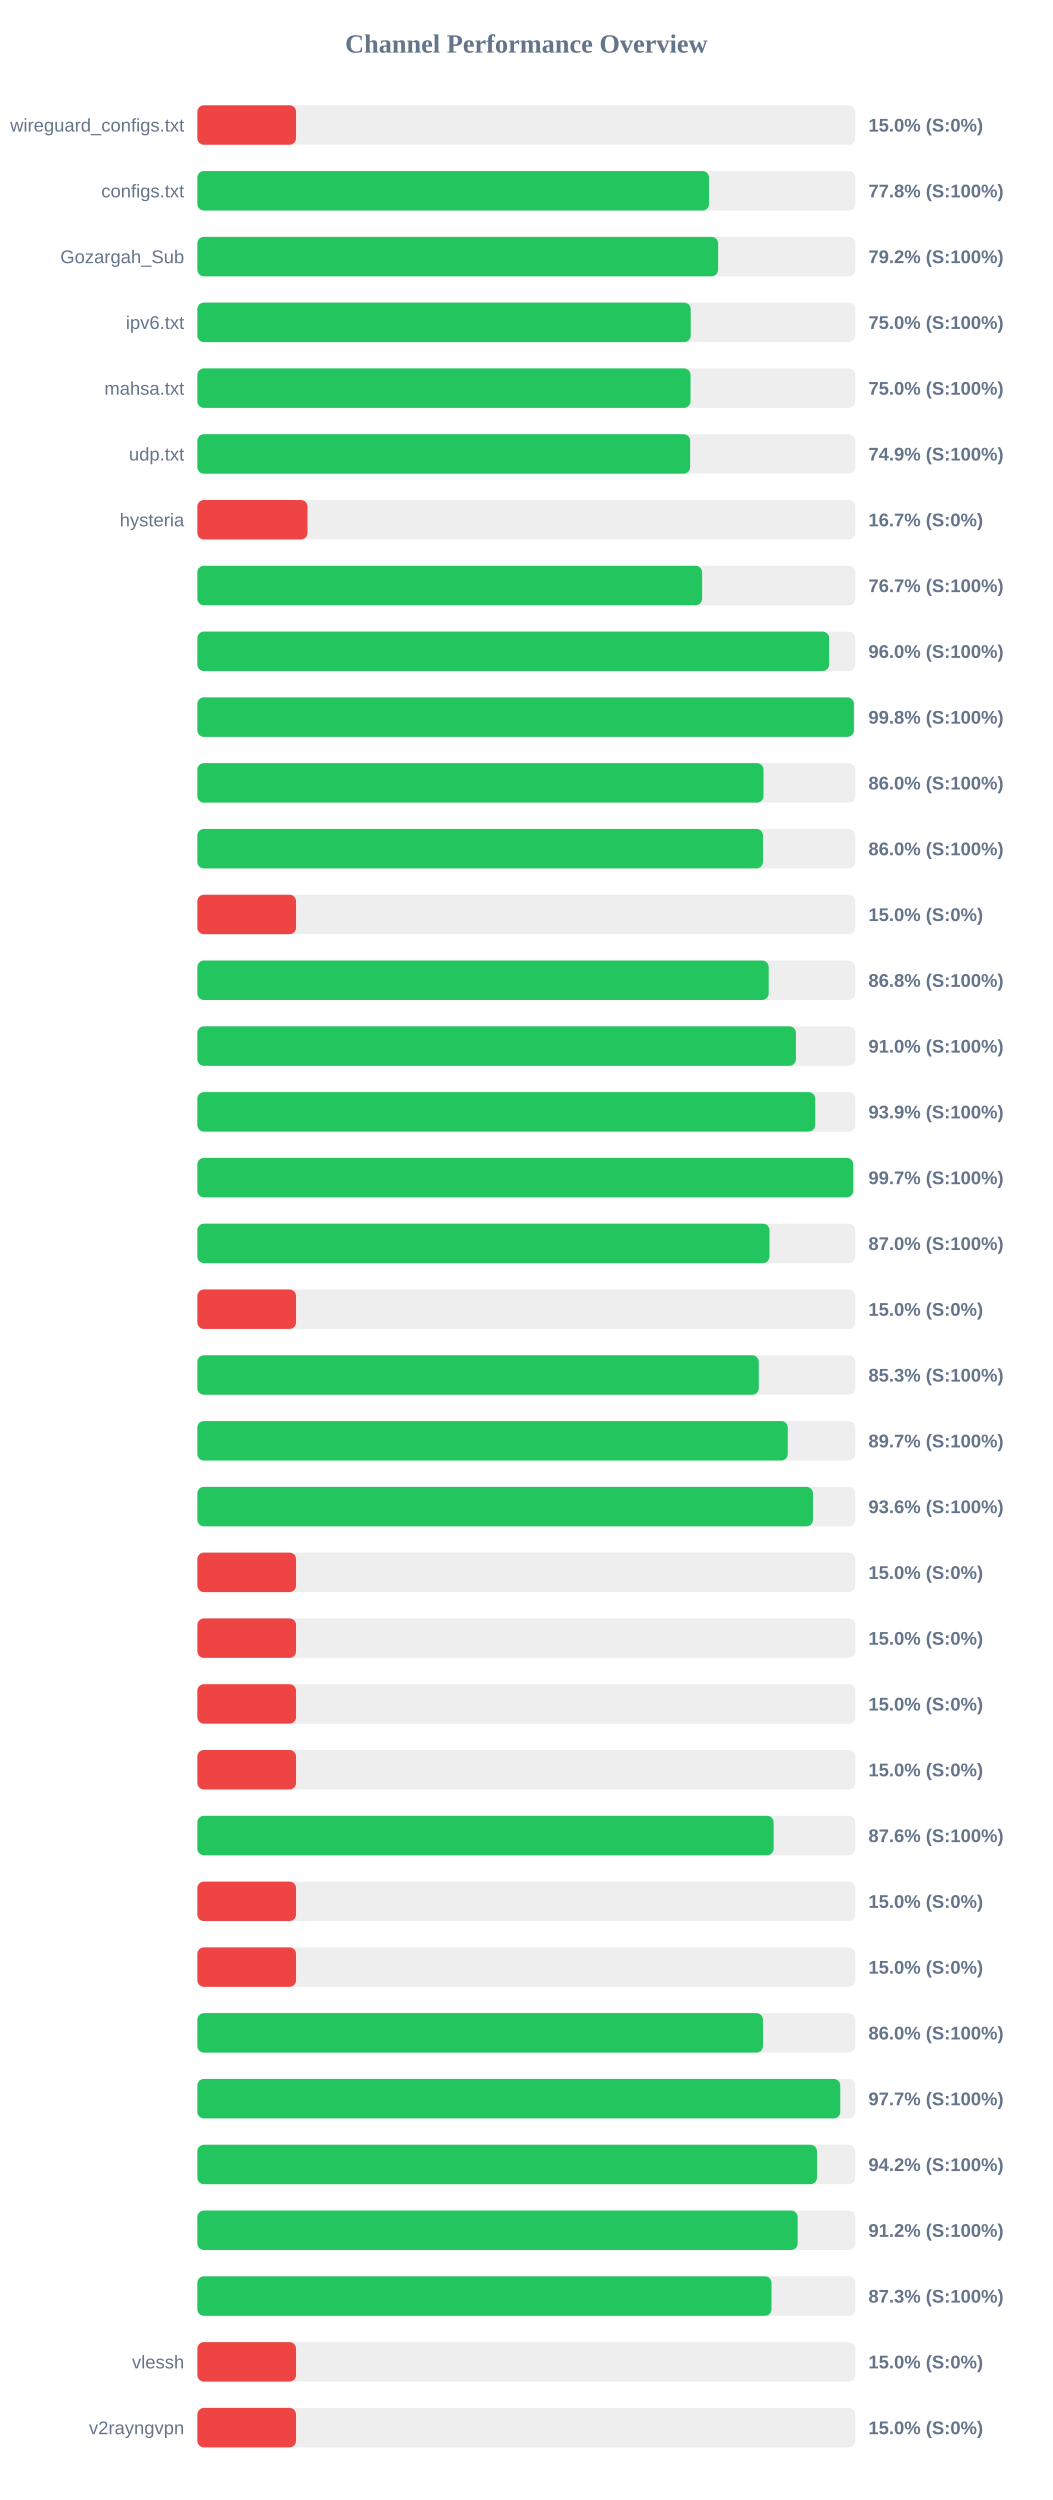
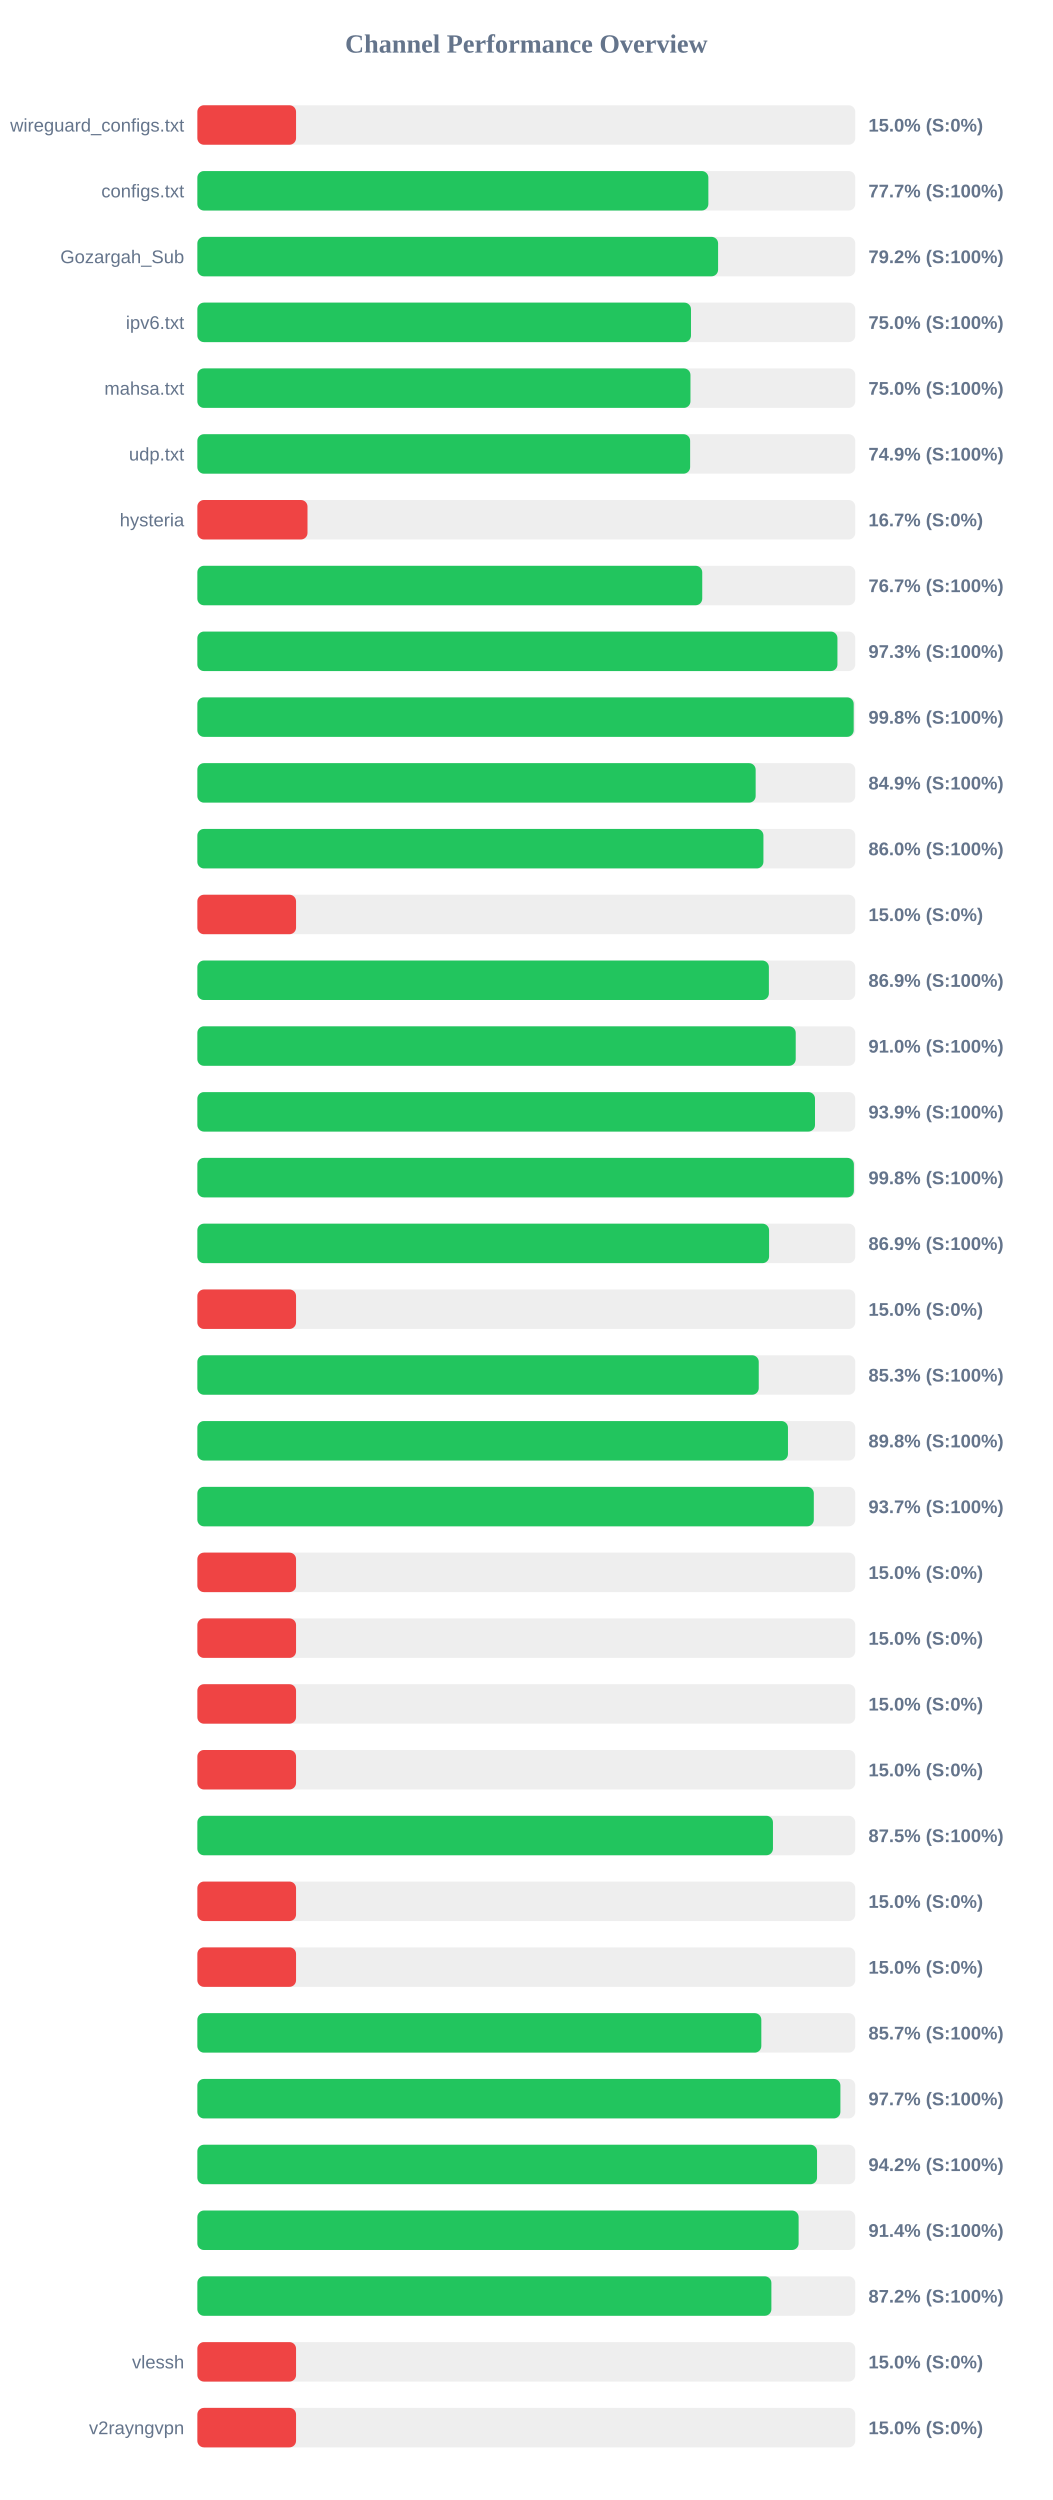
<svg xmlns="http://www.w3.org/2000/svg" width="800" height="1900" version="1.1">
  <style>
        .row { font: 14px Arial; fill: #64748b; }
        .score { font: bold 14px Arial; fill: #64748b; }
    </style>
  <text x="400" y="40" text-anchor="middle" font-size="20px" font-weight="bold" fill="#64748b">Channel Performance Overview</text>
  <rect x="150" y="80" width="500" height="30" fill="#eee" rx="5" />
  <rect x="150" y="80" width="75.0" height="30" fill="#ef4444" rx="5" />
  <text x="140" y="100" text-anchor="end" class="row">wireguard_configs.txt</text>
  <text x="660" y="100" text-anchor="start" class="score">15.0% (S:0%)</text>
  <rect x="150" y="130" width="500" height="30" fill="#eee" rx="5" />
-   <rect x="150" y="130" width="388.85" height="30" fill="#22c55e" rx="5" />
+   <rect x="150" y="130" width="388.35" height="30" fill="#22c55e" rx="5" />
  <text x="140" y="150" text-anchor="end" class="row">configs.txt</text>
-   <text x="660" y="150" text-anchor="start" class="score">77.8% (S:100%)</text>
+   <text x="660" y="150" text-anchor="start" class="score">77.7% (S:100%)</text>
  <rect x="150" y="180" width="500" height="30" fill="#eee" rx="5" />
  <rect x="150" y="180" width="395.75" height="30" fill="#22c55e" rx="5" />
  <text x="140" y="200" text-anchor="end" class="row">Gozargah_Sub</text>
  <text x="660" y="200" text-anchor="start" class="score">79.2% (S:100%)</text>
  <rect x="150" y="230" width="500" height="30" fill="#eee" rx="5" />
-   <rect x="150" y="230" width="374.95" height="30" fill="#22c55e" rx="5" />
+   <rect x="150" y="230" width="375.15" height="30" fill="#22c55e" rx="5" />
  <text x="140" y="250" text-anchor="end" class="row">ipv6.txt</text>
  <text x="660" y="250" text-anchor="start" class="score">75.0% (S:100%)</text>
  <rect x="150" y="280" width="500" height="30" fill="#eee" rx="5" />
-   <rect x="150" y="280" width="374.8" height="30" fill="#22c55e" rx="5" />
+   <rect x="150" y="280" width="374.75" height="30" fill="#22c55e" rx="5" />
  <text x="140" y="300" text-anchor="end" class="row">mahsa.txt</text>
  <text x="660" y="300" text-anchor="start" class="score">75.0% (S:100%)</text>
  <rect x="150" y="330" width="500" height="30" fill="#eee" rx="5" />
  <rect x="150" y="330" width="374.5" height="30" fill="#22c55e" rx="5" />
  <text x="140" y="350" text-anchor="end" class="row">udp.txt</text>
  <text x="660" y="350" text-anchor="start" class="score">74.9% (S:100%)</text>
  <rect x="150" y="380" width="500" height="30" fill="#eee" rx="5" />
  <rect x="150" y="380" width="83.7" height="30" fill="#ef4444" rx="5" />
  <text x="140" y="400" text-anchor="end" class="row">hysteria</text>
  <text x="660" y="400" text-anchor="start" class="score">16.7% (S:0%)</text>
  <rect x="150" y="430" width="500" height="30" fill="#eee" rx="5" />
-   <rect x="150" y="430" width="383.6" height="30" fill="#22c55e" rx="5" />
+   <rect x="150" y="430" width="383.7" height="30" fill="#22c55e" rx="5" />
  <text x="140" y="450" text-anchor="end" class="row" />
  <text x="660" y="450" text-anchor="start" class="score">76.7% (S:100%)</text>
  <rect x="150" y="480" width="500" height="30" fill="#eee" rx="5" />
-   <rect x="150" y="480" width="480.15" height="30" fill="#22c55e" rx="5" />
+   <rect x="150" y="480" width="486.45" height="30" fill="#22c55e" rx="5" />
  <text x="140" y="500" text-anchor="end" class="row" />
-   <text x="660" y="500" text-anchor="start" class="score">96.0% (S:100%)</text>
+   <text x="660" y="500" text-anchor="start" class="score">97.3% (S:100%)</text>
  <rect x="150" y="530" width="500" height="30" fill="#eee" rx="5" />
-   <rect x="150" y="530" width="498.95" height="30" fill="#22c55e" rx="5" />
+   <rect x="150" y="530" width="498.8" height="30" fill="#22c55e" rx="5" />
  <text x="140" y="550" text-anchor="end" class="row" />
  <text x="660" y="550" text-anchor="start" class="score">99.8% (S:100%)</text>
  <rect x="150" y="580" width="500" height="30" fill="#eee" rx="5" />
-   <rect x="150" y="580" width="430.25" height="30" fill="#22c55e" rx="5" />
+   <rect x="150" y="580" width="424.3" height="30" fill="#22c55e" rx="5" />
  <text x="140" y="600" text-anchor="end" class="row" />
-   <text x="660" y="600" text-anchor="start" class="score">86.0% (S:100%)</text>
+   <text x="660" y="600" text-anchor="start" class="score">84.9% (S:100%)</text>
  <rect x="150" y="630" width="500" height="30" fill="#eee" rx="5" />
-   <rect x="150" y="630" width="429.85" height="30" fill="#22c55e" rx="5" />
+   <rect x="150" y="630" width="430.2" height="30" fill="#22c55e" rx="5" />
  <text x="140" y="650" text-anchor="end" class="row" />
  <text x="660" y="650" text-anchor="start" class="score">86.0% (S:100%)</text>
  <rect x="150" y="680" width="500" height="30" fill="#eee" rx="5" />
  <rect x="150" y="680" width="75.0" height="30" fill="#ef4444" rx="5" />
  <text x="140" y="700" text-anchor="end" class="row" />
  <text x="660" y="700" text-anchor="start" class="score">15.0% (S:0%)</text>
  <rect x="150" y="730" width="500" height="30" fill="#eee" rx="5" />
-   <rect x="150" y="730" width="434.2" height="30" fill="#22c55e" rx="5" />
+   <rect x="150" y="730" width="434.35" height="30" fill="#22c55e" rx="5" />
  <text x="140" y="750" text-anchor="end" class="row" />
-   <text x="660" y="750" text-anchor="start" class="score">86.8% (S:100%)</text>
+   <text x="660" y="750" text-anchor="start" class="score">86.9% (S:100%)</text>
  <rect x="150" y="780" width="500" height="30" fill="#eee" rx="5" />
-   <rect x="150" y="780" width="454.9" height="30" fill="#22c55e" rx="5" />
+   <rect x="150" y="780" width="454.75" height="30" fill="#22c55e" rx="5" />
  <text x="140" y="800" text-anchor="end" class="row" />
  <text x="660" y="800" text-anchor="start" class="score">91.0% (S:100%)</text>
  <rect x="150" y="830" width="500" height="30" fill="#eee" rx="5" />
-   <rect x="150" y="830" width="469.55" height="30" fill="#22c55e" rx="5" />
+   <rect x="150" y="830" width="469.4" height="30" fill="#22c55e" rx="5" />
  <text x="140" y="850" text-anchor="end" class="row" />
  <text x="660" y="850" text-anchor="start" class="score">93.9% (S:100%)</text>
  <rect x="150" y="880" width="500" height="30" fill="#eee" rx="5" />
-   <rect x="150" y="880" width="498.45" height="30" fill="#22c55e" rx="5" />
+   <rect x="150" y="880" width="498.95" height="30" fill="#22c55e" rx="5" />
  <text x="140" y="900" text-anchor="end" class="row" />
-   <text x="660" y="900" text-anchor="start" class="score">99.7% (S:100%)</text>
+   <text x="660" y="900" text-anchor="start" class="score">99.8% (S:100%)</text>
  <rect x="150" y="930" width="500" height="30" fill="#eee" rx="5" />
-   <rect x="150" y="930" width="434.8" height="30" fill="#22c55e" rx="5" />
+   <rect x="150" y="930" width="434.5" height="30" fill="#22c55e" rx="5" />
  <text x="140" y="950" text-anchor="end" class="row" />
-   <text x="660" y="950" text-anchor="start" class="score">87.0% (S:100%)</text>
+   <text x="660" y="950" text-anchor="start" class="score">86.9% (S:100%)</text>
  <rect x="150" y="980" width="500" height="30" fill="#eee" rx="5" />
  <rect x="150" y="980" width="75.0" height="30" fill="#ef4444" rx="5" />
  <text x="140" y="1000" text-anchor="end" class="row" />
  <text x="660" y="1000" text-anchor="start" class="score">15.0% (S:0%)</text>
  <rect x="150" y="1030" width="500" height="30" fill="#eee" rx="5" />
  <rect x="150" y="1030" width="426.65" height="30" fill="#22c55e" rx="5" />
  <text x="140" y="1050" text-anchor="end" class="row" />
  <text x="660" y="1050" text-anchor="start" class="score">85.3% (S:100%)</text>
  <rect x="150" y="1080" width="500" height="30" fill="#eee" rx="5" />
-   <rect x="150" y="1080" width="448.7" height="30" fill="#22c55e" rx="5" />
+   <rect x="150" y="1080" width="448.85" height="30" fill="#22c55e" rx="5" />
  <text x="140" y="1100" text-anchor="end" class="row" />
-   <text x="660" y="1100" text-anchor="start" class="score">89.7% (S:100%)</text>
+   <text x="660" y="1100" text-anchor="start" class="score">89.8% (S:100%)</text>
  <rect x="150" y="1130" width="500" height="30" fill="#eee" rx="5" />
-   <rect x="150" y="1130" width="467.85" height="30" fill="#22c55e" rx="5" />
+   <rect x="150" y="1130" width="468.5" height="30" fill="#22c55e" rx="5" />
  <text x="140" y="1150" text-anchor="end" class="row" />
-   <text x="660" y="1150" text-anchor="start" class="score">93.6% (S:100%)</text>
+   <text x="660" y="1150" text-anchor="start" class="score">93.7% (S:100%)</text>
  <rect x="150" y="1180" width="500" height="30" fill="#eee" rx="5" />
  <rect x="150" y="1180" width="75.0" height="30" fill="#ef4444" rx="5" />
  <text x="140" y="1200" text-anchor="end" class="row" />
  <text x="660" y="1200" text-anchor="start" class="score">15.0% (S:0%)</text>
  <rect x="150" y="1230" width="500" height="30" fill="#eee" rx="5" />
  <rect x="150" y="1230" width="75.0" height="30" fill="#ef4444" rx="5" />
  <text x="140" y="1250" text-anchor="end" class="row" />
  <text x="660" y="1250" text-anchor="start" class="score">15.0% (S:0%)</text>
  <rect x="150" y="1280" width="500" height="30" fill="#eee" rx="5" />
  <rect x="150" y="1280" width="75.0" height="30" fill="#ef4444" rx="5" />
  <text x="140" y="1300" text-anchor="end" class="row" />
  <text x="660" y="1300" text-anchor="start" class="score">15.0% (S:0%)</text>
  <rect x="150" y="1330" width="500" height="30" fill="#eee" rx="5" />
  <rect x="150" y="1330" width="75.0" height="30" fill="#ef4444" rx="5" />
  <text x="140" y="1350" text-anchor="end" class="row" />
  <text x="660" y="1350" text-anchor="start" class="score">15.0% (S:0%)</text>
  <rect x="150" y="1380" width="500" height="30" fill="#eee" rx="5" />
-   <rect x="150" y="1380" width="437.95" height="30" fill="#22c55e" rx="5" />
+   <rect x="150" y="1380" width="437.45" height="30" fill="#22c55e" rx="5" />
  <text x="140" y="1400" text-anchor="end" class="row" />
-   <text x="660" y="1400" text-anchor="start" class="score">87.6% (S:100%)</text>
+   <text x="660" y="1400" text-anchor="start" class="score">87.5% (S:100%)</text>
  <rect x="150" y="1430" width="500" height="30" fill="#eee" rx="5" />
  <rect x="150" y="1430" width="75.0" height="30" fill="#ef4444" rx="5" />
  <text x="140" y="1450" text-anchor="end" class="row" />
  <text x="660" y="1450" text-anchor="start" class="score">15.0% (S:0%)</text>
  <rect x="150" y="1480" width="500" height="30" fill="#eee" rx="5" />
  <rect x="150" y="1480" width="75.0" height="30" fill="#ef4444" rx="5" />
  <text x="140" y="1500" text-anchor="end" class="row" />
  <text x="660" y="1500" text-anchor="start" class="score">15.0% (S:0%)</text>
  <rect x="150" y="1530" width="500" height="30" fill="#eee" rx="5" />
-   <rect x="150" y="1530" width="429.85" height="30" fill="#22c55e" rx="5" />
+   <rect x="150" y="1530" width="428.6" height="30" fill="#22c55e" rx="5" />
  <text x="140" y="1550" text-anchor="end" class="row" />
-   <text x="660" y="1550" text-anchor="start" class="score">86.0% (S:100%)</text>
+   <text x="660" y="1550" text-anchor="start" class="score">85.7% (S:100%)</text>
  <rect x="150" y="1580" width="500" height="30" fill="#eee" rx="5" />
-   <rect x="150" y="1580" width="488.6" height="30" fill="#22c55e" rx="5" />
+   <rect x="150" y="1580" width="488.7" height="30" fill="#22c55e" rx="5" />
  <text x="140" y="1600" text-anchor="end" class="row" />
  <text x="660" y="1600" text-anchor="start" class="score">97.7% (S:100%)</text>
  <rect x="150" y="1630" width="500" height="30" fill="#eee" rx="5" />
-   <rect x="150" y="1630" width="470.9" height="30" fill="#22c55e" rx="5" />
+   <rect x="150" y="1630" width="470.95" height="30" fill="#22c55e" rx="5" />
  <text x="140" y="1650" text-anchor="end" class="row" />
  <text x="660" y="1650" text-anchor="start" class="score">94.2% (S:100%)</text>
  <rect x="150" y="1680" width="500" height="30" fill="#eee" rx="5" />
-   <rect x="150" y="1680" width="456.2" height="30" fill="#22c55e" rx="5" />
+   <rect x="150" y="1680" width="456.95" height="30" fill="#22c55e" rx="5" />
  <text x="140" y="1700" text-anchor="end" class="row" />
-   <text x="660" y="1700" text-anchor="start" class="score">91.2% (S:100%)</text>
+   <text x="660" y="1700" text-anchor="start" class="score">91.4% (S:100%)</text>
  <rect x="150" y="1730" width="500" height="30" fill="#eee" rx="5" />
-   <rect x="150" y="1730" width="436.35" height="30" fill="#22c55e" rx="5" />
+   <rect x="150" y="1730" width="436.25" height="30" fill="#22c55e" rx="5" />
  <text x="140" y="1750" text-anchor="end" class="row" />
-   <text x="660" y="1750" text-anchor="start" class="score">87.3% (S:100%)</text>
+   <text x="660" y="1750" text-anchor="start" class="score">87.2% (S:100%)</text>
  <rect x="150" y="1780" width="500" height="30" fill="#eee" rx="5" />
  <rect x="150" y="1780" width="75.0" height="30" fill="#ef4444" rx="5" />
  <text x="140" y="1800" text-anchor="end" class="row">vlessh</text>
  <text x="660" y="1800" text-anchor="start" class="score">15.0% (S:0%)</text>
  <rect x="150" y="1830" width="500" height="30" fill="#eee" rx="5" />
  <rect x="150" y="1830" width="75.0" height="30" fill="#ef4444" rx="5" />
  <text x="140" y="1850" text-anchor="end" class="row">v2rayngvpn</text>
  <text x="660" y="1850" text-anchor="start" class="score">15.0% (S:0%)</text>
</svg>
